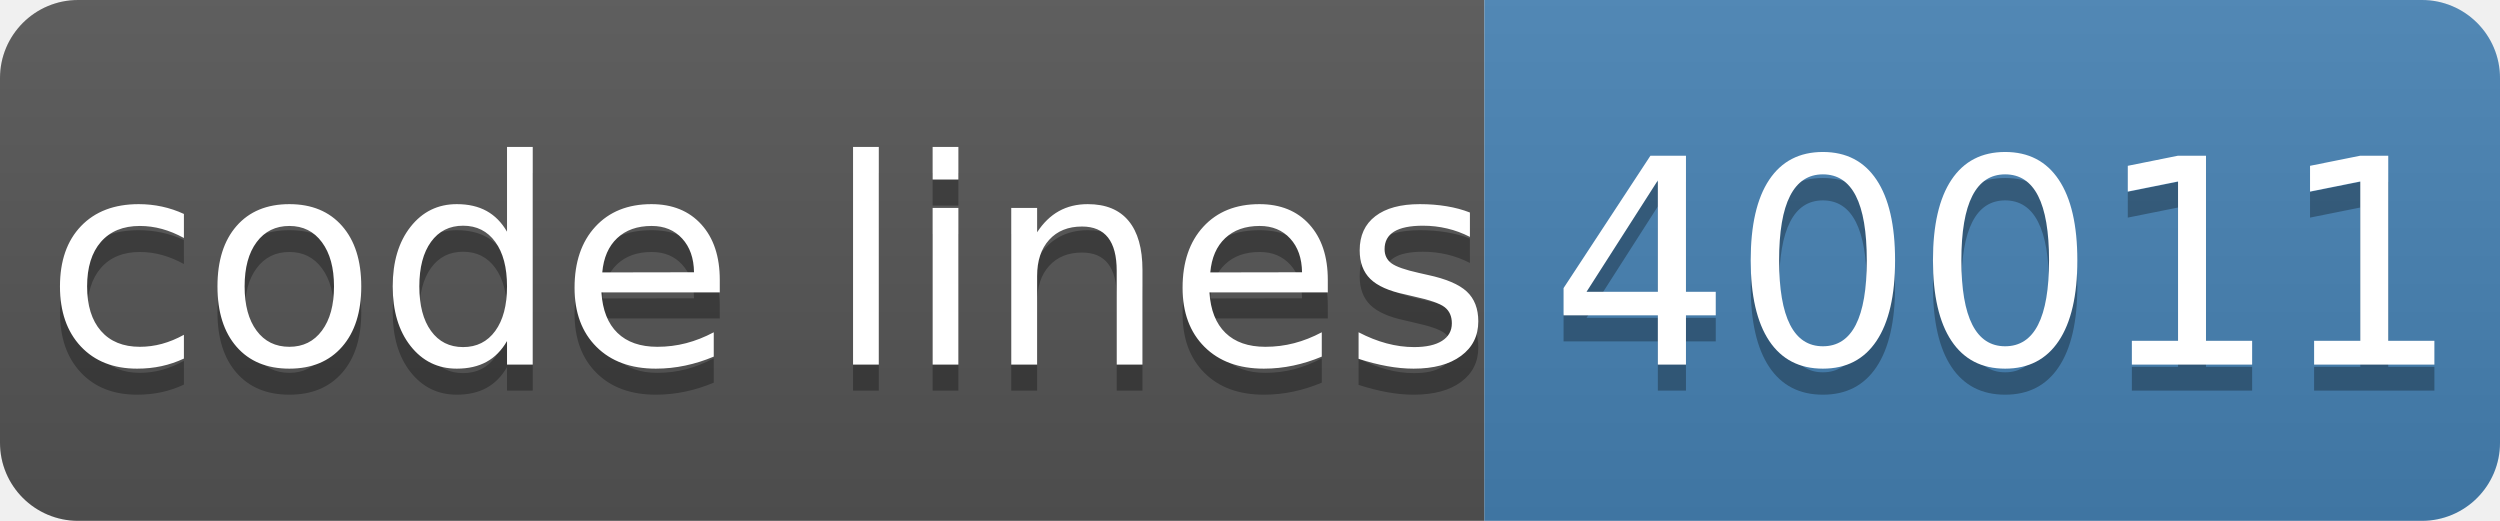
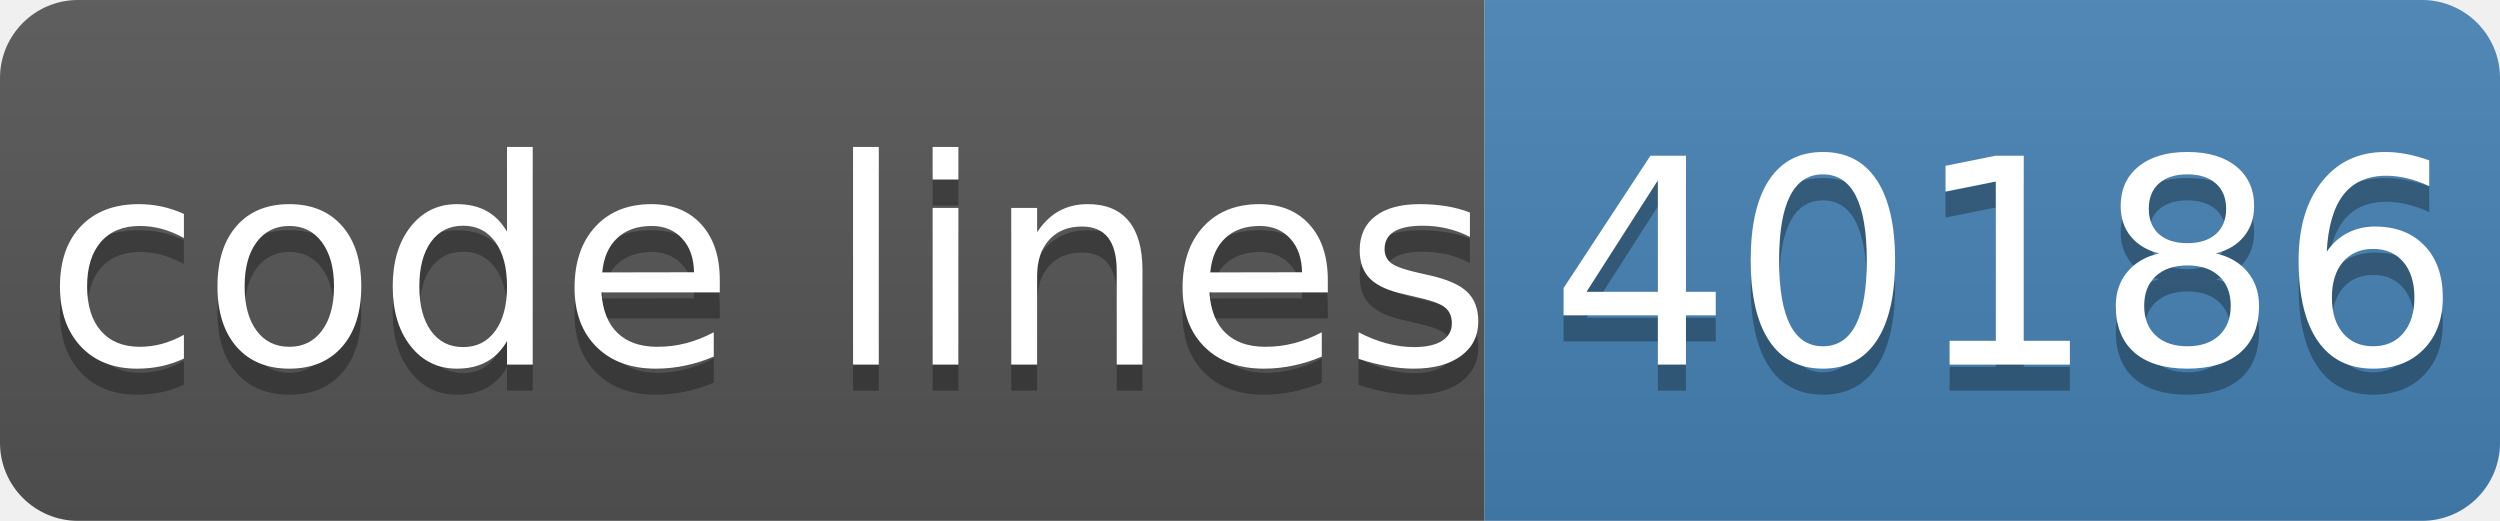
- <svg xmlns="http://www.w3.org/2000/svg" width="96" height="20" role="img" aria-label="code lines: 40011">
+ <svg xmlns="http://www.w3.org/2000/svg" width="96" height="20" role="img" aria-label="code lines: 40186">
  <linearGradient id="s" x2="0" y2="100%">
    <stop offset="0" stop-color="#bbb" stop-opacity=".1" />
    <stop offset="1" stop-opacity=".1" />
  </linearGradient>
  <clipPath id="r">
    <rect width="96" height="20" rx="3" fill="#fff" />
  </clipPath>
  <g clip-path="url(#r)">
    <rect width="57" height="20" fill="#555" />
    <rect x="57" width="40" height="20" fill="#4682b4" />
    <rect width="96" height="20" fill="url(#s)" />
  </g>
  <g fill="#fff" text-anchor="middle" font-family="Verdana,Geneva,DejaVu Sans,sans-serif" text-rendering="geometricPrecision" font-size="110">
    <text aria-hidden="true" x="295" y="150" fill="#010101" fill-opacity=".3" transform="scale(.1)" textLength="510">code lines</text>
    <text x="295" y="140" transform="scale(.1)" fill="#fff" textLength="510">code lines</text>
-     <text aria-hidden="true" x="770" y="150" fill="#010101" fill-opacity=".3" transform="scale(.1)" textLength="320">40011</text>
-     <text x="770" y="140" transform="scale(.1)" fill="#fff" textLength="320">40011</text>
+     <text aria-hidden="true" x="770" y="150" fill="#010101" fill-opacity=".3" transform="scale(.1)" textLength="320">40186</text>
+     <text x="770" y="140" transform="scale(.1)" fill="#fff" textLength="320">40186</text>
  </g>
</svg>
